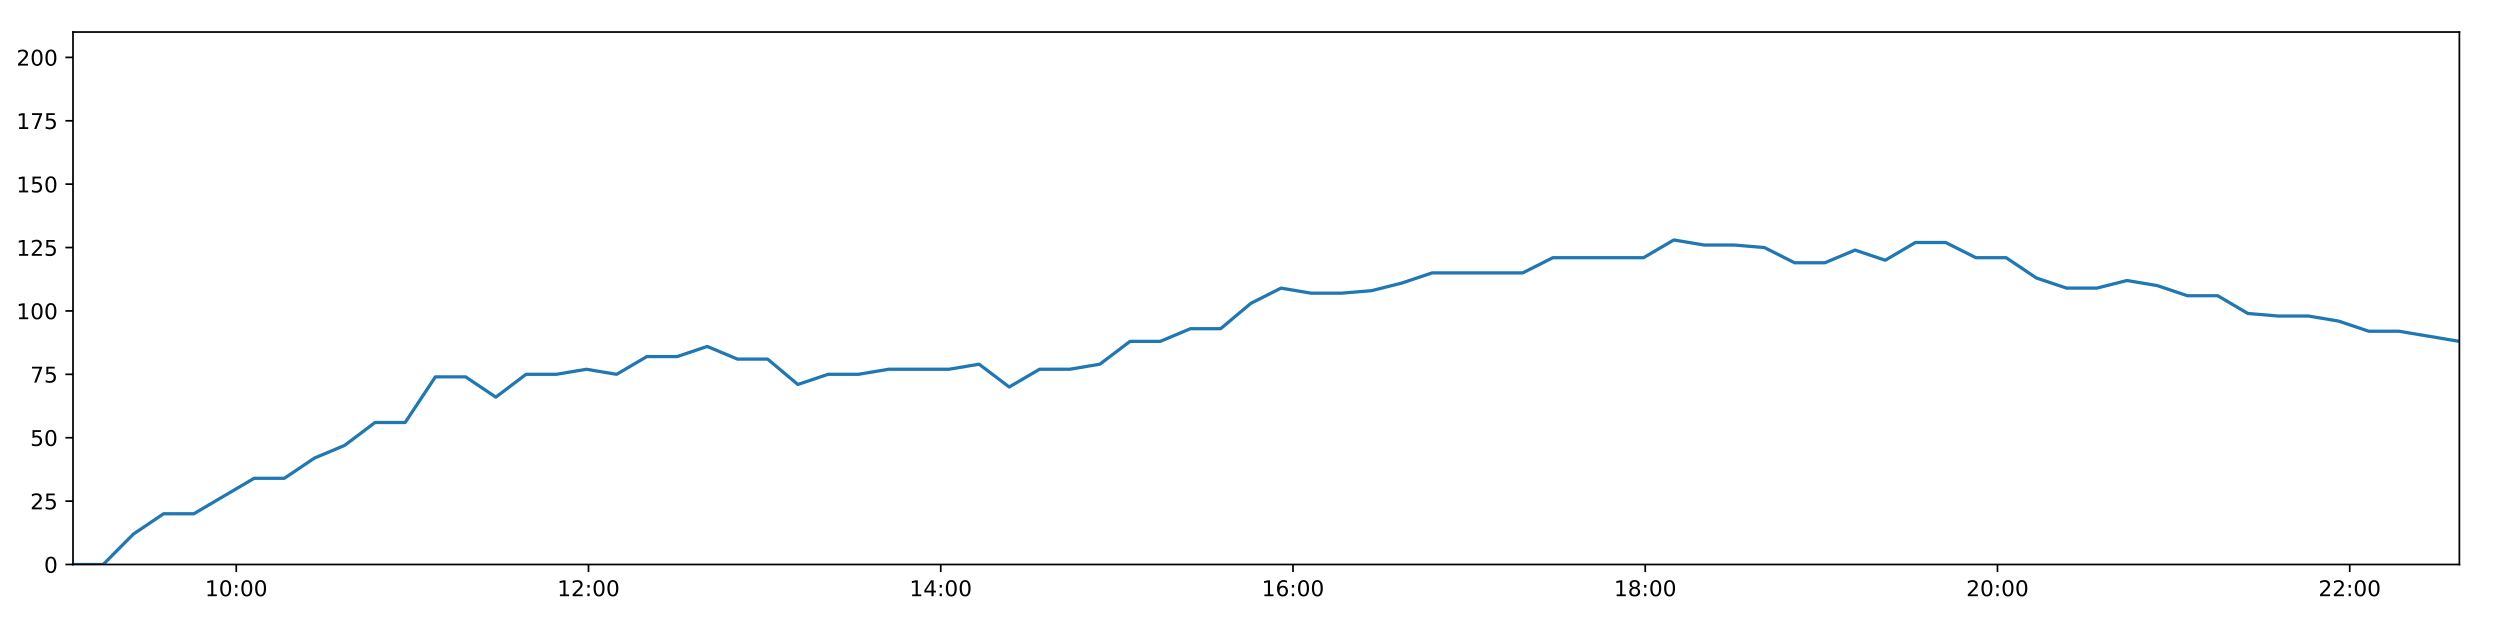
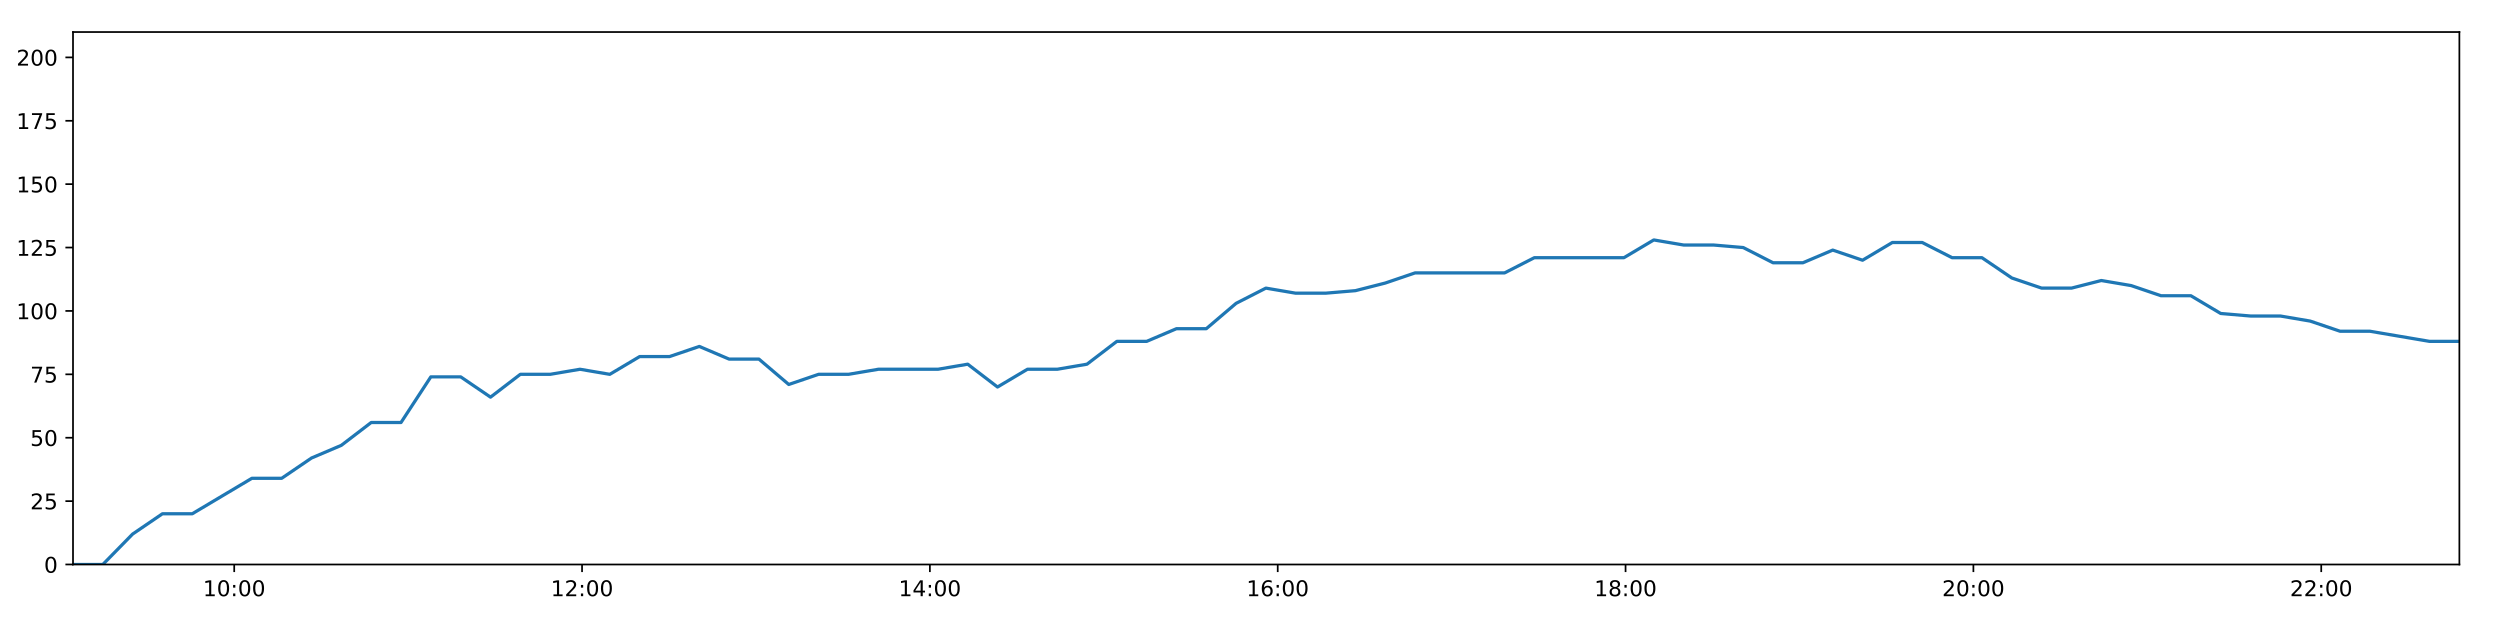
<svg xmlns="http://www.w3.org/2000/svg" xmlns:xlink="http://www.w3.org/1999/xlink" height="288pt" version="1.1" viewBox="0 0 1152 288" width="1152pt">
  <defs>
    <style type="text/css">
*{stroke-linecap:butt;stroke-linejoin:round;}
  </style>
  </defs>
  <g id="figure_1">
    <g id="patch_1">
      <path d="M 0 288  L 1152 288  L 1152 0  L 0 0  z " style="fill:#ffffff;" />
    </g>
    <g id="axes_1">
      <g id="patch_2">
        <path d="M 33.64 260.12  L 1133.28 260.12  L 1133.28 14.76  L 33.64 14.76  z " style="fill:#ffffff;" />
      </g>
      <g id="matplotlib.axis_1">
        <g id="xtick_1">
          <g id="line2d_1">
            <defs>
-               <path d="M 0 0  L 0 3.5  " id="m7801b2c5b2" style="stroke:#000000;stroke-width:0.8;" />
-             </defs>
-             <g>
-               <use style="stroke:#000000;stroke-width:0.8;" x="108.867" xlink:href="#m7801b2c5b2" y="260.12" />
+               <path d="M 0 0  L 0 3.5  " id="m926b97bae5" style="stroke:#000000;stroke-width:0.8;" />
+             </defs>
+             <g>
+               <use style="stroke:#000000;stroke-width:0.8;" x="107.926" xlink:href="#m926b97bae5" y="260.12" />
            </g>
          </g>
          <g id="text_1">
            <defs>
              <path d="M 12.406 8.297  L 28.516 8.297  L 28.516 63.922  L 10.984 60.406  L 10.984 69.391  L 28.422 72.906  L 38.281 72.906  L 38.281 8.297  L 54.391 8.297  L 54.391 0  L 12.406 0  z " id="DejaVuSans-49" />
              <path d="M 31.781 66.406  Q 24.172 66.406 20.328 58.906  Q 16.5 51.422 16.5 36.375  Q 16.5 21.391 20.328 13.891  Q 24.172 6.391 31.781 6.391  Q 39.453 6.391 43.281 13.891  Q 47.125 21.391 47.125 36.375  Q 47.125 51.422 43.281 58.906  Q 39.453 66.406 31.781 66.406  z M 31.781 74.219  Q 44.047 74.219 50.516 64.516  Q 56.984 54.828 56.984 36.375  Q 56.984 17.969 50.516 8.266  Q 44.047 -1.422 31.781 -1.422  Q 19.531 -1.422 13.062 8.266  Q 6.594 17.969 6.594 36.375  Q 6.594 54.828 13.062 64.516  Q 19.531 74.219 31.781 74.219  z " id="DejaVuSans-48" />
              <path d="M 11.719 12.406  L 22.016 12.406  L 22.016 0  L 11.719 0  z M 11.719 51.703  L 22.016 51.703  L 22.016 39.312  L 11.719 39.312  z " id="DejaVuSans-58" />
            </defs>
-             <g transform="translate(94.45802 274.7184)scale(0.1 -0.1)">
+             <g transform="translate(93.51688 274.7184)scale(0.1 -0.1)">
              <use xlink:href="#DejaVuSans-49" />
              <use x="63.623" xlink:href="#DejaVuSans-48" />
              <use x="127.246" xlink:href="#DejaVuSans-58" />
              <use x="160.938" xlink:href="#DejaVuSans-48" />
              <use x="224.561" xlink:href="#DejaVuSans-48" />
            </g>
          </g>
        </g>
        <g id="xtick_2">
          <g id="line2d_2">
            <g>
-               <use style="stroke:#000000;stroke-width:0.8;" x="271.181" xlink:href="#m7801b2c5b2" y="260.12" />
+               <use style="stroke:#000000;stroke-width:0.8;" x="268.209" xlink:href="#m926b97bae5" y="260.12" />
            </g>
          </g>
          <g id="text_2">
            <defs>
              <path d="M 19.188 8.297  L 53.609 8.297  L 53.609 0  L 7.328 0  L 7.328 8.297  Q 12.938 14.109 22.625 23.891  Q 32.328 33.688 34.812 36.531  Q 39.547 41.844 41.422 45.531  Q 43.312 49.219 43.312 52.781  Q 43.312 58.594 39.234 62.25  Q 35.156 65.922 28.609 65.922  Q 23.969 65.922 18.812 64.312  Q 13.672 62.703 7.812 59.422  L 7.812 69.391  Q 13.766 71.781 18.938 73  Q 24.125 74.219 28.422 74.219  Q 39.75 74.219 46.484 68.547  Q 53.219 62.891 53.219 53.422  Q 53.219 48.922 51.531 44.891  Q 49.859 40.875 45.406 35.406  Q 44.188 33.984 37.641 27.219  Q 31.109 20.453 19.188 8.297  z " id="DejaVuSans-50" />
            </defs>
-             <g transform="translate(256.7716 274.7184)scale(0.1 -0.1)">
+             <g transform="translate(253.7998 274.7184)scale(0.1 -0.1)">
              <use xlink:href="#DejaVuSans-49" />
              <use x="63.623" xlink:href="#DejaVuSans-50" />
              <use x="127.246" xlink:href="#DejaVuSans-58" />
              <use x="160.938" xlink:href="#DejaVuSans-48" />
              <use x="224.561" xlink:href="#DejaVuSans-48" />
            </g>
          </g>
        </g>
        <g id="xtick_3">
          <g id="line2d_3">
            <g>
-               <use style="stroke:#000000;stroke-width:0.8;" x="433.495" xlink:href="#m7801b2c5b2" y="260.12" />
+               <use style="stroke:#000000;stroke-width:0.8;" x="428.492" xlink:href="#m926b97bae5" y="260.12" />
            </g>
          </g>
          <g id="text_3">
            <defs>
              <path d="M 37.797 64.312  L 12.891 25.391  L 37.797 25.391  z M 35.203 72.906  L 47.609 72.906  L 47.609 25.391  L 58.016 25.391  L 58.016 17.188  L 47.609 17.188  L 47.609 0  L 37.797 0  L 37.797 17.188  L 4.891 17.188  L 4.891 26.703  z " id="DejaVuSans-52" />
            </defs>
-             <g transform="translate(419.0852 274.7184)scale(0.1 -0.1)">
+             <g transform="translate(414.0827 274.7184)scale(0.1 -0.1)">
              <use xlink:href="#DejaVuSans-49" />
              <use x="63.623" xlink:href="#DejaVuSans-52" />
              <use x="127.246" xlink:href="#DejaVuSans-58" />
              <use x="160.938" xlink:href="#DejaVuSans-48" />
              <use x="224.561" xlink:href="#DejaVuSans-48" />
            </g>
          </g>
        </g>
        <g id="xtick_4">
          <g id="line2d_4">
            <g>
-               <use style="stroke:#000000;stroke-width:0.8;" x="595.808" xlink:href="#m7801b2c5b2" y="260.12" />
+               <use style="stroke:#000000;stroke-width:0.8;" x="588.775" xlink:href="#m926b97bae5" y="260.12" />
            </g>
          </g>
          <g id="text_4">
            <defs>
              <path d="M 33.016 40.375  Q 26.375 40.375 22.484 35.828  Q 18.609 31.297 18.609 23.391  Q 18.609 15.531 22.484 10.953  Q 26.375 6.391 33.016 6.391  Q 39.656 6.391 43.531 10.953  Q 47.406 15.531 47.406 23.391  Q 47.406 31.297 43.531 35.828  Q 39.656 40.375 33.016 40.375  z M 52.594 71.297  L 52.594 62.312  Q 48.875 64.062 45.094 64.984  Q 41.312 65.922 37.594 65.922  Q 27.828 65.922 22.672 59.328  Q 17.531 52.734 16.797 39.406  Q 19.672 43.656 24.016 45.922  Q 28.375 48.188 33.594 48.188  Q 44.578 48.188 50.953 41.516  Q 57.328 34.859 57.328 23.391  Q 57.328 12.156 50.688 5.359  Q 44.047 -1.422 33.016 -1.422  Q 20.359 -1.422 13.672 8.266  Q 6.984 17.969 6.984 36.375  Q 6.984 53.656 15.188 63.938  Q 23.391 74.219 37.203 74.219  Q 40.922 74.219 44.703 73.484  Q 48.484 72.75 52.594 71.297  z " id="DejaVuSans-54" />
            </defs>
-             <g transform="translate(581.3987 274.7184)scale(0.1 -0.1)">
+             <g transform="translate(574.3657 274.7184)scale(0.1 -0.1)">
              <use xlink:href="#DejaVuSans-49" />
              <use x="63.623" xlink:href="#DejaVuSans-54" />
              <use x="127.246" xlink:href="#DejaVuSans-58" />
              <use x="160.938" xlink:href="#DejaVuSans-48" />
              <use x="224.561" xlink:href="#DejaVuSans-48" />
            </g>
          </g>
        </g>
        <g id="xtick_5">
          <g id="line2d_5">
            <g>
-               <use style="stroke:#000000;stroke-width:0.8;" x="758.122" xlink:href="#m7801b2c5b2" y="260.12" />
+               <use style="stroke:#000000;stroke-width:0.8;" x="749.058" xlink:href="#m926b97bae5" y="260.12" />
            </g>
          </g>
          <g id="text_5">
            <defs>
              <path d="M 31.781 34.625  Q 24.75 34.625 20.719 30.859  Q 16.703 27.094 16.703 20.516  Q 16.703 13.922 20.719 10.156  Q 24.75 6.391 31.781 6.391  Q 38.812 6.391 42.859 10.172  Q 46.922 13.969 46.922 20.516  Q 46.922 27.094 42.891 30.859  Q 38.875 34.625 31.781 34.625  z M 21.922 38.812  Q 15.578 40.375 12.031 44.719  Q 8.5 49.078 8.5 55.328  Q 8.5 64.062 14.719 69.141  Q 20.953 74.219 31.781 74.219  Q 42.672 74.219 48.875 69.141  Q 55.078 64.062 55.078 55.328  Q 55.078 49.078 51.531 44.719  Q 48 40.375 41.703 38.812  Q 48.828 37.156 52.797 32.312  Q 56.781 27.484 56.781 20.516  Q 56.781 9.906 50.312 4.234  Q 43.844 -1.422 31.781 -1.422  Q 19.734 -1.422 13.25 4.234  Q 6.781 9.906 6.781 20.516  Q 6.781 27.484 10.781 32.312  Q 14.797 37.156 21.922 38.812  z M 18.312 54.391  Q 18.312 48.734 21.844 45.562  Q 25.391 42.391 31.781 42.391  Q 38.141 42.391 41.719 45.562  Q 45.312 48.734 45.312 54.391  Q 45.312 60.062 41.719 63.234  Q 38.141 66.406 31.781 66.406  Q 25.391 66.406 21.844 63.234  Q 18.312 60.062 18.312 54.391  z " id="DejaVuSans-56" />
            </defs>
-             <g transform="translate(743.7123 274.7184)scale(0.1 -0.1)">
+             <g transform="translate(734.6486 274.7184)scale(0.1 -0.1)">
              <use xlink:href="#DejaVuSans-49" />
              <use x="63.623" xlink:href="#DejaVuSans-56" />
              <use x="127.246" xlink:href="#DejaVuSans-58" />
              <use x="160.938" xlink:href="#DejaVuSans-48" />
              <use x="224.561" xlink:href="#DejaVuSans-48" />
            </g>
          </g>
        </g>
        <g id="xtick_6">
          <g id="line2d_6">
            <g>
-               <use style="stroke:#000000;stroke-width:0.8;" x="920.435" xlink:href="#m7801b2c5b2" y="260.12" />
+               <use style="stroke:#000000;stroke-width:0.8;" x="909.341" xlink:href="#m926b97bae5" y="260.12" />
            </g>
          </g>
          <g id="text_6">
-             <g transform="translate(906.0259 274.7184)scale(0.1 -0.1)">
+             <g transform="translate(894.9315 274.7184)scale(0.1 -0.1)">
              <use xlink:href="#DejaVuSans-50" />
              <use x="63.623" xlink:href="#DejaVuSans-48" />
              <use x="127.246" xlink:href="#DejaVuSans-58" />
              <use x="160.938" xlink:href="#DejaVuSans-48" />
              <use x="224.561" xlink:href="#DejaVuSans-48" />
            </g>
          </g>
        </g>
        <g id="xtick_7">
          <g id="line2d_7">
            <g>
-               <use style="stroke:#000000;stroke-width:0.8;" x="1082.749" xlink:href="#m7801b2c5b2" y="260.12" />
+               <use style="stroke:#000000;stroke-width:0.8;" x="1069.624" xlink:href="#m926b97bae5" y="260.12" />
            </g>
          </g>
          <g id="text_7">
-             <g transform="translate(1068.339 274.7184)scale(0.1 -0.1)">
+             <g transform="translate(1055.214 274.7184)scale(0.1 -0.1)">
              <use xlink:href="#DejaVuSans-50" />
              <use x="63.623" xlink:href="#DejaVuSans-50" />
              <use x="127.246" xlink:href="#DejaVuSans-58" />
              <use x="160.938" xlink:href="#DejaVuSans-48" />
              <use x="224.561" xlink:href="#DejaVuSans-48" />
            </g>
          </g>
        </g>
      </g>
      <g id="matplotlib.axis_2">
        <g id="ytick_1">
          <g id="line2d_8">
            <defs>
-               <path d="M 0 0  L -3.5 0  " id="m52d0833fc4" style="stroke:#000000;stroke-width:0.8;" />
-             </defs>
-             <g>
-               <use style="stroke:#000000;stroke-width:0.8;" x="33.64" xlink:href="#m52d0833fc4" y="260.12" />
+               <path d="M 0 0  L -3.5 0  " id="mfa930ed6a3" style="stroke:#000000;stroke-width:0.8;" />
+             </defs>
+             <g>
+               <use style="stroke:#000000;stroke-width:0.8;" x="33.64" xlink:href="#mfa930ed6a3" y="260.12" />
            </g>
          </g>
          <g id="text_8">
            <g transform="translate(20.2775 263.9192)scale(0.1 -0.1)">
              <use xlink:href="#DejaVuSans-48" />
            </g>
          </g>
        </g>
        <g id="ytick_2">
          <g id="line2d_9">
            <g>
-               <use style="stroke:#000000;stroke-width:0.8;" x="33.64" xlink:href="#m52d0833fc4" y="230.91" />
+               <use style="stroke:#000000;stroke-width:0.8;" x="33.64" xlink:href="#mfa930ed6a3" y="230.91" />
            </g>
          </g>
          <g id="text_9">
            <defs>
              <path d="M 10.797 72.906  L 49.516 72.906  L 49.516 64.594  L 19.828 64.594  L 19.828 46.734  Q 21.969 47.469 24.109 47.828  Q 26.266 48.188 28.422 48.188  Q 40.625 48.188 47.75 41.5  Q 54.891 34.812 54.891 23.391  Q 54.891 11.625 47.562 5.094  Q 40.234 -1.422 26.906 -1.422  Q 22.312 -1.422 17.547 -0.641  Q 12.797 0.141 7.719 1.703  L 7.719 11.625  Q 12.109 9.234 16.797 8.062  Q 21.484 6.891 26.703 6.891  Q 35.156 6.891 40.078 11.328  Q 45.016 15.766 45.016 23.391  Q 45.016 31 40.078 35.438  Q 35.156 39.891 26.703 39.891  Q 22.75 39.891 18.812 39.016  Q 14.891 38.141 10.797 36.281  z " id="DejaVuSans-53" />
            </defs>
            <g transform="translate(13.915 234.7097)scale(0.1 -0.1)">
              <use xlink:href="#DejaVuSans-50" />
              <use x="63.623" xlink:href="#DejaVuSans-53" />
            </g>
          </g>
        </g>
        <g id="ytick_3">
          <g id="line2d_10">
            <g>
-               <use style="stroke:#000000;stroke-width:0.8;" x="33.64" xlink:href="#m52d0833fc4" y="201.701" />
+               <use style="stroke:#000000;stroke-width:0.8;" x="33.64" xlink:href="#mfa930ed6a3" y="201.701" />
            </g>
          </g>
          <g id="text_10">
            <g transform="translate(13.915 205.5002)scale(0.1 -0.1)">
              <use xlink:href="#DejaVuSans-53" />
              <use x="63.623" xlink:href="#DejaVuSans-48" />
            </g>
          </g>
        </g>
        <g id="ytick_4">
          <g id="line2d_11">
            <g>
-               <use style="stroke:#000000;stroke-width:0.8;" x="33.64" xlink:href="#m52d0833fc4" y="172.491" />
+               <use style="stroke:#000000;stroke-width:0.8;" x="33.64" xlink:href="#mfa930ed6a3" y="172.491" />
            </g>
          </g>
          <g id="text_11">
            <defs>
              <path d="M 8.203 72.906  L 55.078 72.906  L 55.078 68.703  L 28.609 0  L 18.312 0  L 43.219 64.594  L 8.203 64.594  z " id="DejaVuSans-55" />
            </defs>
            <g transform="translate(13.915 176.2906)scale(0.1 -0.1)">
              <use xlink:href="#DejaVuSans-55" />
              <use x="63.623" xlink:href="#DejaVuSans-53" />
            </g>
          </g>
        </g>
        <g id="ytick_5">
          <g id="line2d_12">
            <g>
-               <use style="stroke:#000000;stroke-width:0.8;" x="33.64" xlink:href="#m52d0833fc4" y="143.282" />
+               <use style="stroke:#000000;stroke-width:0.8;" x="33.64" xlink:href="#mfa930ed6a3" y="143.282" />
            </g>
          </g>
          <g id="text_12">
            <g transform="translate(7.5525 147.0811)scale(0.1 -0.1)">
              <use xlink:href="#DejaVuSans-49" />
              <use x="63.623" xlink:href="#DejaVuSans-48" />
              <use x="127.246" xlink:href="#DejaVuSans-48" />
            </g>
          </g>
        </g>
        <g id="ytick_6">
          <g id="line2d_13">
            <g>
-               <use style="stroke:#000000;stroke-width:0.8;" x="33.64" xlink:href="#m52d0833fc4" y="114.072" />
+               <use style="stroke:#000000;stroke-width:0.8;" x="33.64" xlink:href="#mfa930ed6a3" y="114.072" />
            </g>
          </g>
          <g id="text_13">
            <g transform="translate(7.5525 117.8716)scale(0.1 -0.1)">
              <use xlink:href="#DejaVuSans-49" />
              <use x="63.623" xlink:href="#DejaVuSans-50" />
              <use x="127.246" xlink:href="#DejaVuSans-53" />
            </g>
          </g>
        </g>
        <g id="ytick_7">
          <g id="line2d_14">
            <g>
-               <use style="stroke:#000000;stroke-width:0.8;" x="33.64" xlink:href="#m52d0833fc4" y="84.863" />
+               <use style="stroke:#000000;stroke-width:0.8;" x="33.64" xlink:href="#mfa930ed6a3" y="84.863" />
            </g>
          </g>
          <g id="text_14">
            <g transform="translate(7.5525 88.66208)scale(0.1 -0.1)">
              <use xlink:href="#DejaVuSans-49" />
              <use x="63.623" xlink:href="#DejaVuSans-53" />
              <use x="127.246" xlink:href="#DejaVuSans-48" />
            </g>
          </g>
        </g>
        <g id="ytick_8">
          <g id="line2d_15">
            <g>
-               <use style="stroke:#000000;stroke-width:0.8;" x="33.64" xlink:href="#m52d0833fc4" y="55.653" />
+               <use style="stroke:#000000;stroke-width:0.8;" x="33.64" xlink:href="#mfa930ed6a3" y="55.653" />
            </g>
          </g>
          <g id="text_15">
            <g transform="translate(7.5525 59.45255)scale(0.1 -0.1)">
              <use xlink:href="#DejaVuSans-49" />
              <use x="63.623" xlink:href="#DejaVuSans-55" />
              <use x="127.246" xlink:href="#DejaVuSans-53" />
            </g>
          </g>
        </g>
        <g id="ytick_9">
          <g id="line2d_16">
            <g>
-               <use style="stroke:#000000;stroke-width:0.8;" x="33.64" xlink:href="#m52d0833fc4" y="26.444" />
+               <use style="stroke:#000000;stroke-width:0.8;" x="33.64" xlink:href="#mfa930ed6a3" y="26.444" />
            </g>
          </g>
          <g id="text_16">
            <g transform="translate(7.5525 30.24303)scale(0.1 -0.1)">
              <use xlink:href="#DejaVuSans-50" />
              <use x="63.623" xlink:href="#DejaVuSans-48" />
              <use x="127.246" xlink:href="#DejaVuSans-48" />
            </g>
          </g>
        </g>
      </g>
      <g id="line2d_17">
-         <path clip-path="url(#p38a83ae571)" d="M 33.64 260.12  L 47.544 260.12  L 61.453 246.099  L 75.354 236.752  L 89.271 236.752  L 103.188 228.574  L 117.11 220.395  L 131.026 220.395  L 144.939 211.048  L 158.854 205.206  L 172.781 194.691  L 186.699 194.691  L 200.615 173.66  L 214.554 173.66  L 228.467 183.007  L 242.376 172.491  L 256.288 172.491  L 270.208 170.155  L 284.123 172.491  L 298.049 164.313  L 311.988 164.313  L 325.894 159.639  L 339.823 165.481  L 353.73 165.481  L 367.64 177.165  L 381.544 172.491  L 395.497 172.491  L 409.426 170.155  L 423.337 170.155  L 437.244 170.155  L 451.144 167.818  L 465.048 178.333  L 479 170.155  L 492.9 170.155  L 506.805 167.818  L 520.736 157.302  L 534.648 157.302  L 548.564 151.461  L 562.476 151.461  L 576.377 139.777  L 590.285 132.766  L 604.191 135.103  L 618.101 135.103  L 632.07 133.935  L 645.981 130.43  L 659.891 125.756  L 673.795 125.756  L 687.723 125.756  L 701.652 125.756  L 715.562 118.746  L 729.478 118.746  L 743.383 118.746  L 757.356 118.746  L 771.296 110.567  L 785.211 112.904  L 799.137 112.904  L 813.041 114.072  L 826.948 121.083  L 840.887 121.083  L 854.8 115.241  L 868.715 119.914  L 882.62 111.736  L 896.551 111.736  L 910.486 118.746  L 924.425 118.746  L 938.36 128.093  L 952.291 132.766  L 966.212 132.766  L 980.127 129.261  L 994.056 131.598  L 1007.985 136.272  L 1021.915 136.272  L 1035.83 144.45  L 1049.738 145.619  L 1063.673 145.619  L 1077.591 147.955  L 1091.525 152.629  L 1105.427 152.629  L 1119.341 154.966  L 1133.28 157.302  " style="fill:none;stroke:#1f77b4;stroke-linecap:square;stroke-width:1.5;" />
+         <path clip-path="url(#p21c47bafb2)" d="M 33.64 260.12  L 47.37 260.12  L 61.105 246.099  L 74.832 236.752  L 88.575 236.752  L 102.318 228.574  L 116.066 220.395  L 129.808 220.395  L 143.546 211.048  L 157.288 205.206  L 171.04 194.691  L 184.784 194.691  L 198.526 173.66  L 212.291 173.66  L 226.029 183.007  L 239.764 172.491  L 253.503 172.491  L 267.249 170.155  L 280.989 172.491  L 294.741 164.313  L 308.506 164.313  L 322.238 159.639  L 335.992 165.481  L 349.725 165.481  L 363.462 177.165  L 377.191 172.491  L 390.969 172.491  L 404.725 170.155  L 418.462 170.155  L 432.195 170.155  L 445.921 167.818  L 459.651 178.333  L 473.428 170.155  L 487.154 170.155  L 500.886 167.818  L 514.642 157.302  L 528.38 157.302  L 542.122 151.461  L 555.86 151.461  L 569.587 139.777  L 583.321 132.766  L 597.053 135.103  L 610.789 135.103  L 624.584 133.935  L 638.32 130.43  L 652.056 125.756  L 665.786 125.756  L 679.54 125.756  L 693.295 125.756  L 707.031 118.746  L 720.772 118.746  L 734.503 118.746  L 748.302 118.746  L 762.068 110.567  L 775.808 112.904  L 789.56 112.904  L 803.29 114.072  L 817.023 121.083  L 830.788 121.083  L 844.527 115.241  L 858.267 119.914  L 871.999 111.736  L 885.756 111.736  L 899.516 118.746  L 913.281 118.746  L 927.041 128.093  L 940.799 132.766  L 954.545 132.766  L 968.286 129.261  L 982.04 131.598  L 995.796 136.272  L 1009.551 136.272  L 1023.292 144.45  L 1037.026 145.619  L 1050.786 145.619  L 1064.531 147.955  L 1078.29 152.629  L 1092.019 152.629  L 1105.759 154.966  L 1119.523 157.302  L 1133.28 157.302  " style="fill:none;stroke:#1f77b4;stroke-linecap:square;stroke-width:1.5;" />
      </g>
      <g id="patch_3">
        <path d="M 33.64 260.12  L 33.64 14.76  " style="fill:none;stroke:#000000;stroke-linecap:square;stroke-linejoin:miter;stroke-width:0.8;" />
      </g>
      <g id="patch_4">
        <path d="M 1133.28 260.12  L 1133.28 14.76  " style="fill:none;stroke:#000000;stroke-linecap:square;stroke-linejoin:miter;stroke-width:0.8;" />
      </g>
      <g id="patch_5">
        <path d="M 33.64 260.12  L 1133.28 260.12  " style="fill:none;stroke:#000000;stroke-linecap:square;stroke-linejoin:miter;stroke-width:0.8;" />
      </g>
      <g id="patch_6">
        <path d="M 33.64 14.76  L 1133.28 14.76  " style="fill:none;stroke:#000000;stroke-linecap:square;stroke-linejoin:miter;stroke-width:0.8;" />
      </g>
    </g>
  </g>
  <defs>
-     <clipPath id="p38a83ae571">
+     <clipPath id="p21c47bafb2">
      <rect height="245.36" width="1099.64" x="33.64" y="14.76" />
    </clipPath>
  </defs>
</svg>
